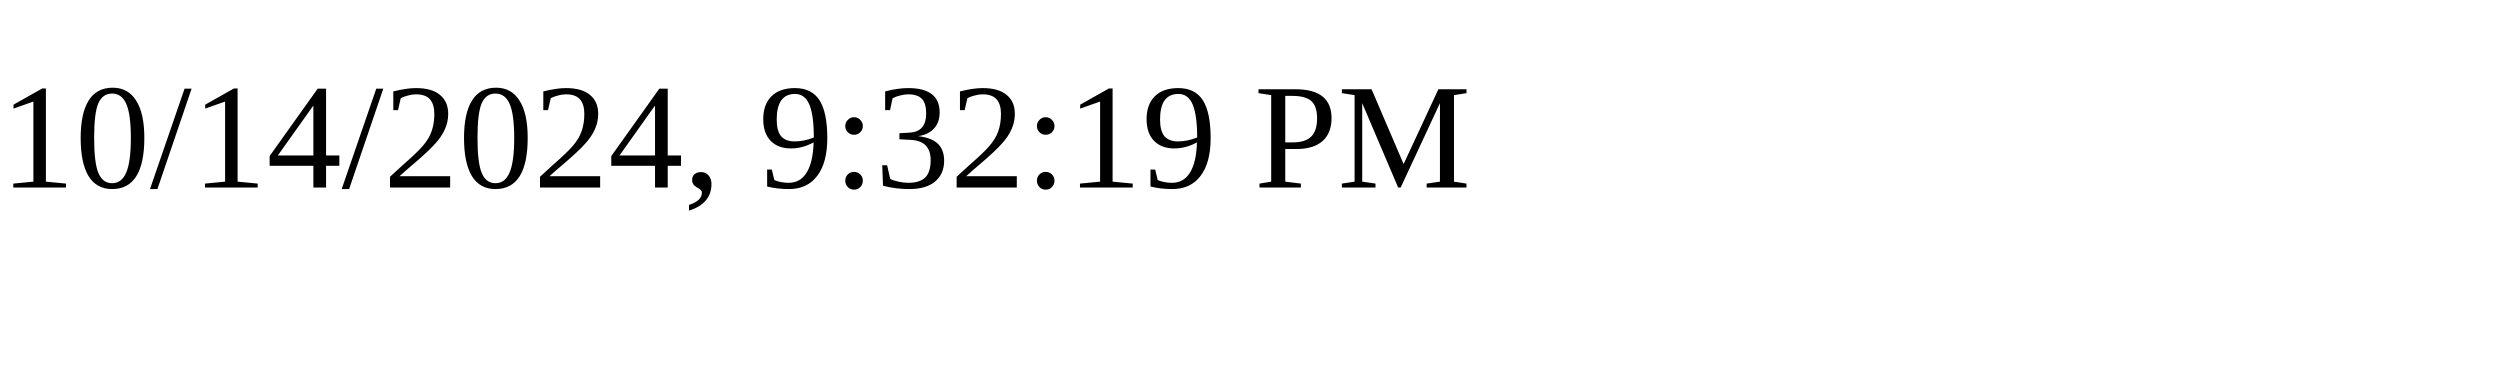
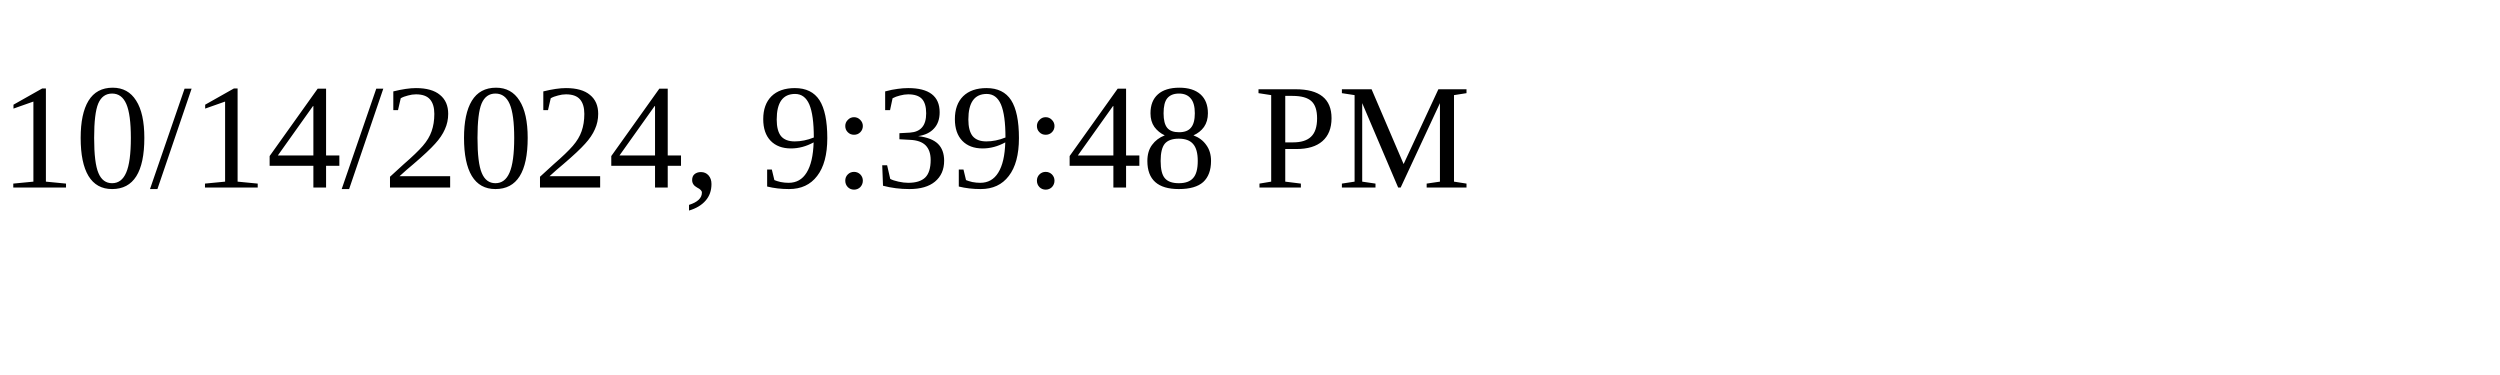
<svg xmlns="http://www.w3.org/2000/svg" height="30" width="200">
-   <text x="0" y="15">10/14/2024, 9:32:19 PM</text>
+   <text x="0" y="15">10/14/2024, 9:39:48 PM</text>
</svg>
